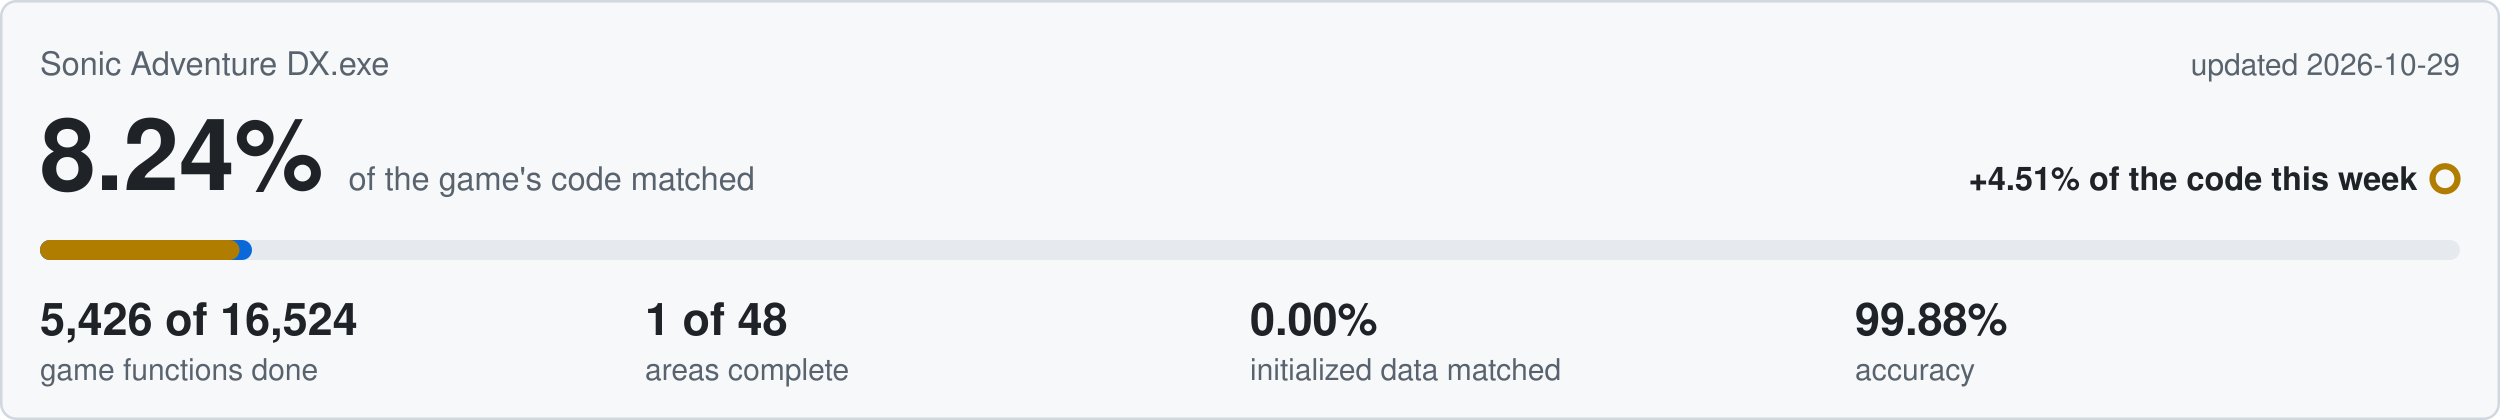
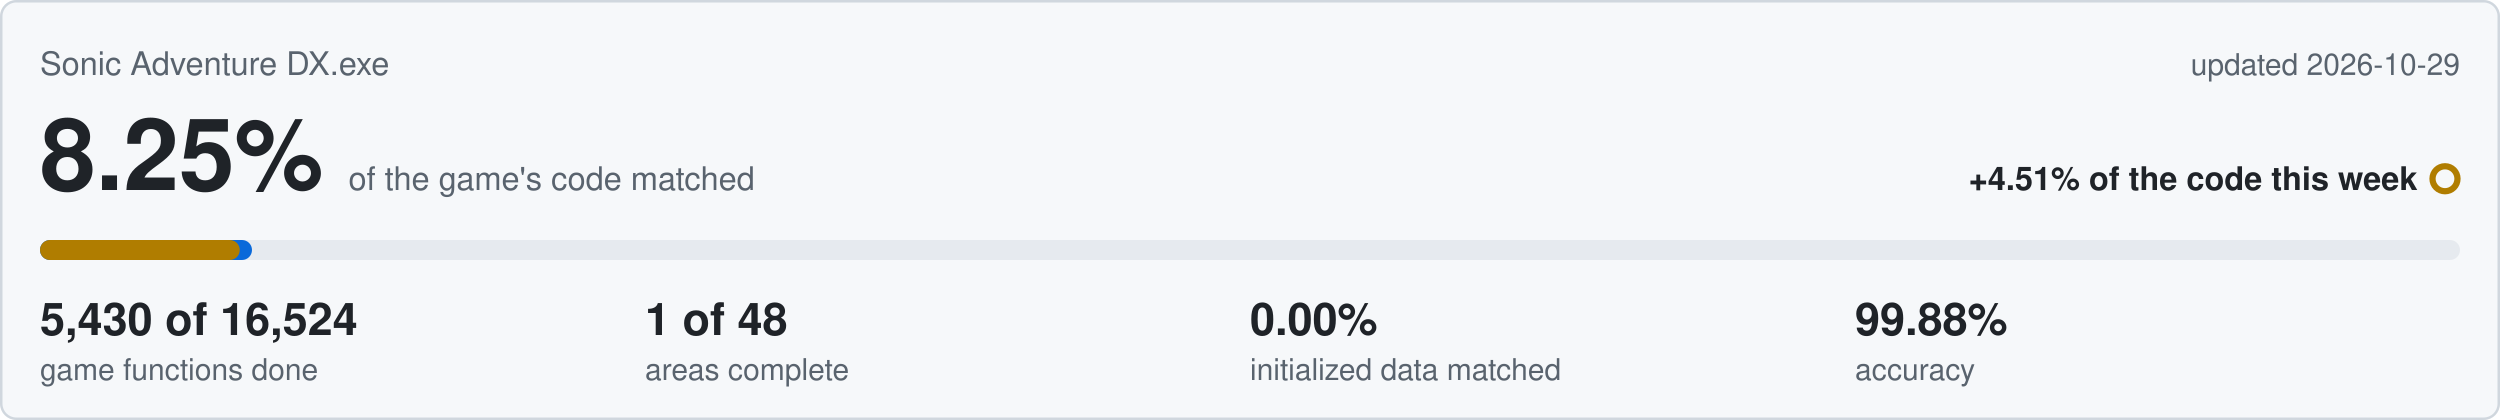
<svg xmlns="http://www.w3.org/2000/svg" viewBox="0 0 1000 168" width="1000" height="168">
  <rect x="0.5" y="0.5" width="999" height="167" rx="6" fill="#f6f8fa" stroke="#d0d7de" />
  <text x="16" y="30" font-family="Segoe UI,Helvetica,Arial,sans-serif" font-size="13" fill="#59636e">Sonic Adventure DX.exe</text>
  <text x="984" y="30" text-anchor="end" font-family="Segoe UI,Helvetica,Arial,sans-serif" font-size="12" fill="#59636e">updated 2026-10-29</text>
-   <text x="16" y="76" font-family="Segoe UI,Helvetica,Arial,sans-serif" font-size="40" font-weight="600" fill="#1f2328">8.24%<tspan dx="10" font-size="13" font-weight="400" fill="#59636e">of the game's code matched</tspan>
+   <text x="16" y="76" font-family="Segoe UI,Helvetica,Arial,sans-serif" font-size="40" font-weight="600" fill="#1f2328">8.25%<tspan dx="10" font-size="13" font-weight="400" fill="#59636e">of the game's code matched</tspan>
  </text>
  <text x="967" y="76" text-anchor="end" font-family="Segoe UI,Helvetica,Arial,sans-serif" font-size="13" font-weight="600" fill="#1f2328">+4.51% of the code this week</text>
  <circle cx="978" cy="71.5" r="5" fill="none" stroke="#b07d00" stroke-width="2.5" />
  <rect x="16" y="96" width="968" height="8" rx="4" fill="#e6eaef" />
  <rect x="16" y="96" width="84.8" height="8" rx="4" fill="#0969da" />
-   <rect x="16" y="96" width="79.8" height="8" rx="4" fill="#b07d00" />
-   <text x="16" y="134" font-family="Segoe UI,Helvetica,Arial,sans-serif" font-size="18" font-weight="600" fill="#1f2328">5,426 of 16,524</text>
+   <rect x="16" y="96" width="79.9" height="8" rx="4" fill="#b07d00" />
+   <text x="16" y="134" font-family="Segoe UI,Helvetica,Arial,sans-serif" font-size="18" font-weight="600" fill="#1f2328">5,430 of 16,524</text>
  <text x="16" y="152" font-family="Segoe UI,Helvetica,Arial,sans-serif" font-size="12" fill="#59636e">game functions done</text>
  <text x="258" y="134" font-family="Segoe UI,Helvetica,Arial,sans-serif" font-size="18" font-weight="600" fill="#1f2328">1 of 48</text>
  <text x="258" y="152" font-family="Segoe UI,Helvetica,Arial,sans-serif" font-size="12" fill="#59636e">areas complete</text>
  <text x="500" y="134" font-family="Segoe UI,Helvetica,Arial,sans-serif" font-size="18" font-weight="600" fill="#1f2328">0.00%</text>
  <text x="500" y="152" font-family="Segoe UI,Helvetica,Arial,sans-serif" font-size="12" fill="#59636e">initialized data matched</text>
  <text x="742" y="134" font-family="Segoe UI,Helvetica,Arial,sans-serif" font-size="18" font-weight="600" fill="#1f2328">99.88%</text>
  <text x="742" y="152" font-family="Segoe UI,Helvetica,Arial,sans-serif" font-size="12" fill="#59636e">accuracy</text>
</svg>
